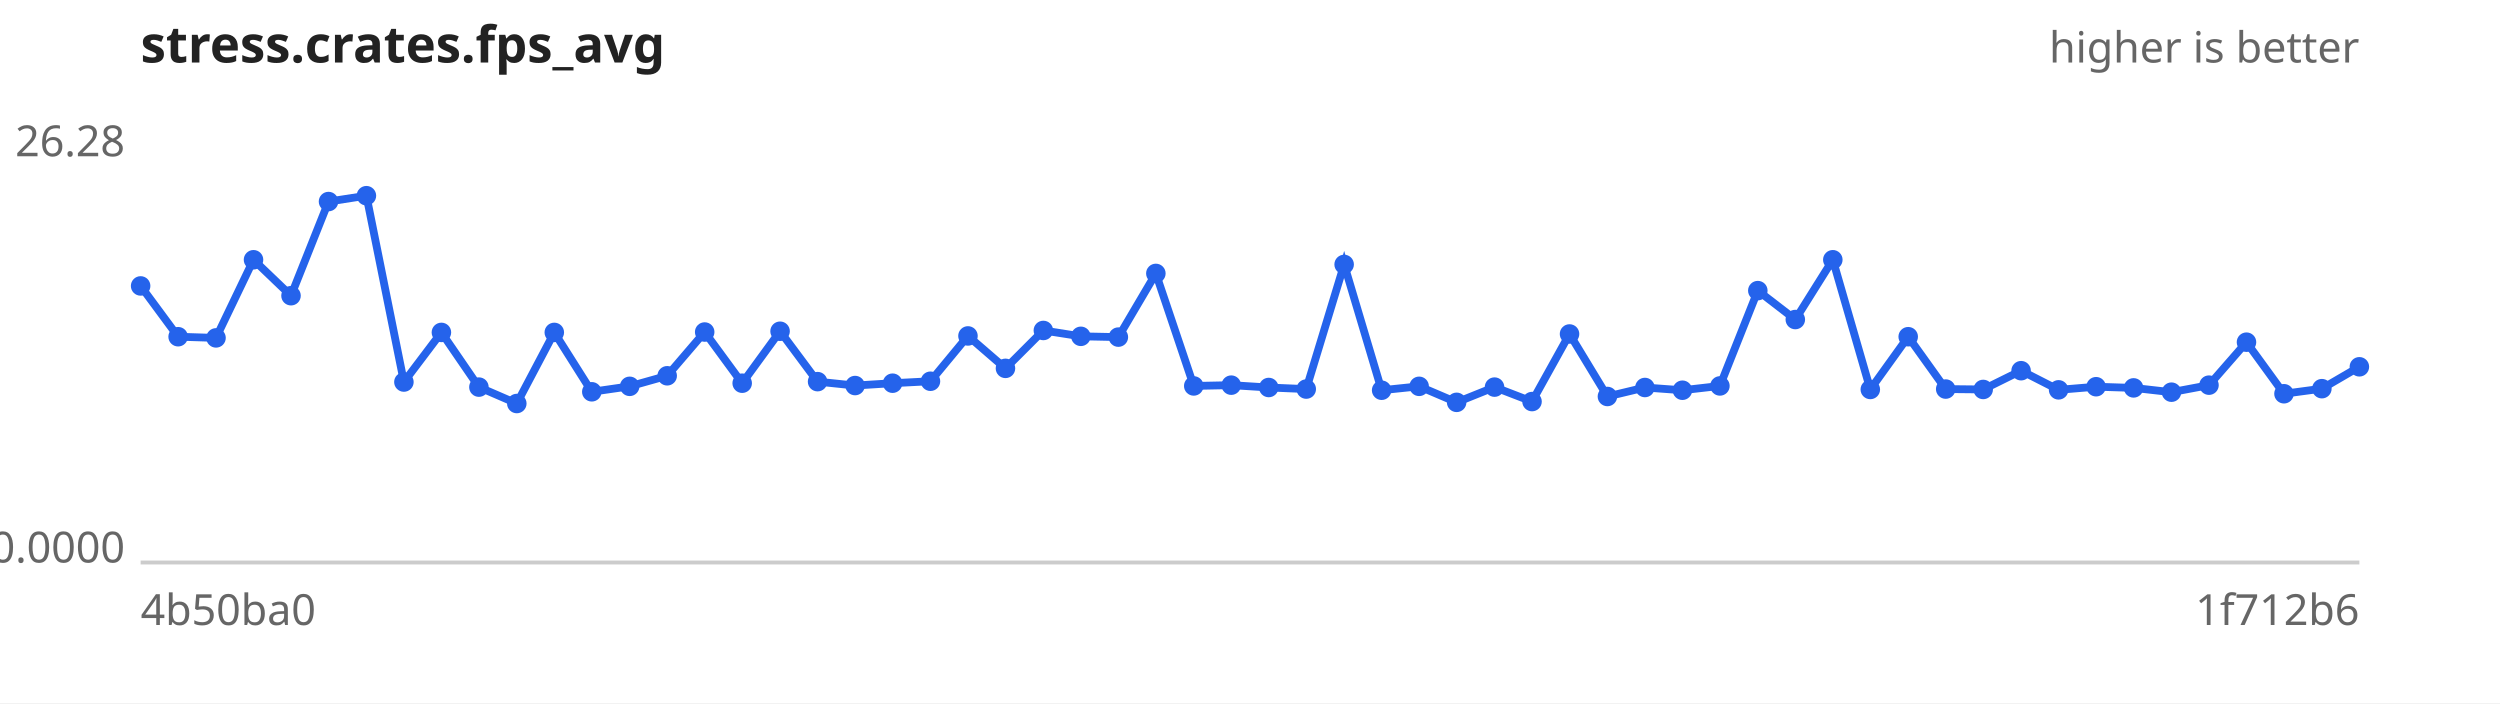
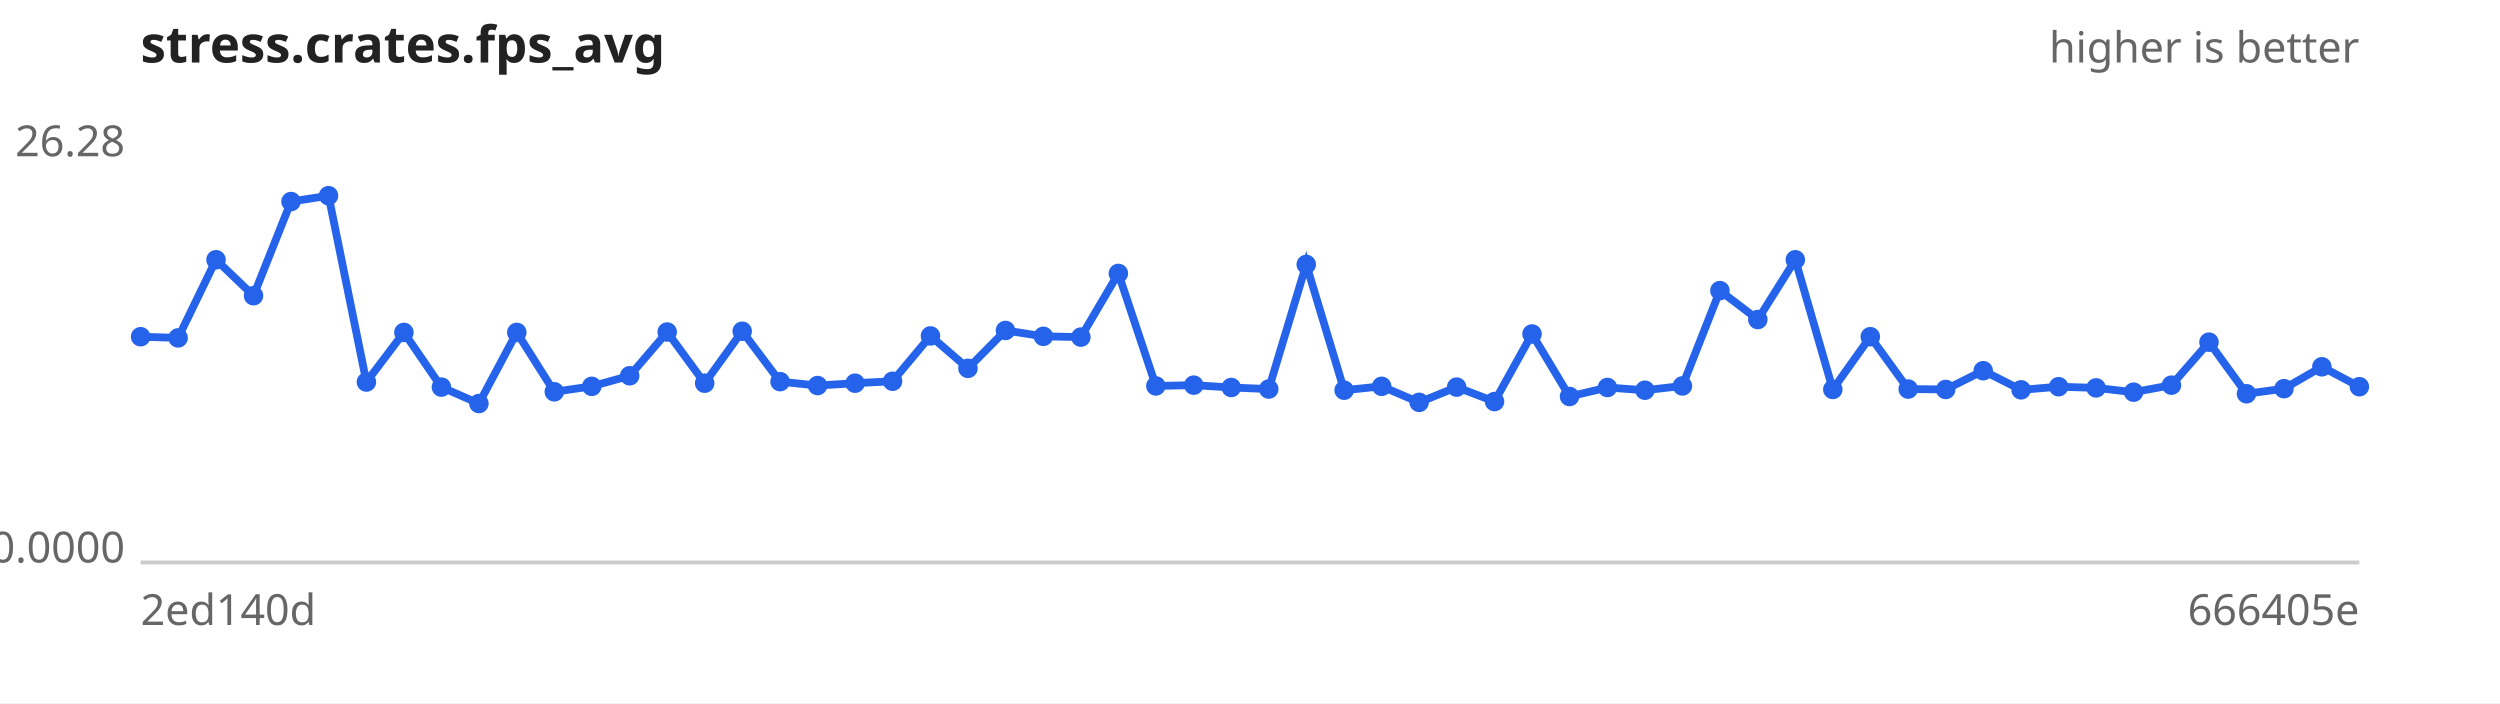
<svg xmlns="http://www.w3.org/2000/svg" width="640" height="180" viewBox="0 0 640 180" font-family="sans-serif" font-size="11">
  <rect width="640" height="180" fill="#ffffff" />
  <text x="36" y="16" font-size="13" font-weight="bold" fill="#222">stress.crates.fps_avg</text>
  <text x="604" y="16" text-anchor="end" fill="#666">higher is better</text>
  <line x1="36" y1="144" x2="604" y2="144" stroke="#ccc" />
  <text x="32" y="40.0" text-anchor="end" fill="#666">26.28</text>
  <text x="32" y="144.0" text-anchor="end" fill="#666">0.0000</text>
-   <text x="36" y="160" fill="#666">4b50ba0</text>
-   <text x="604" y="160" text-anchor="end" fill="#666">1f712b6</text>
-   <path d="M36.0,73.2 L45.6,86.2 L55.3,86.5 L64.9,66.5 L74.5,75.7 L84.1,51.6 L93.8,50.1 L103.4,97.8 L113.0,85.1 L122.6,99.1 L132.3,103.3 L141.9,85.1 L151.5,100.3 L161.2,98.9 L170.8,96.2 L180.4,85.0 L190.0,98.1 L199.7,84.8 L209.3,97.7 L218.9,98.7 L228.5,98.1 L238.2,97.6 L247.8,86.0 L257.4,94.3 L267.1,84.6 L276.7,86.1 L286.3,86.3 L295.9,70.0 L305.6,98.8 L315.2,98.6 L324.8,99.2 L334.4,99.6 L344.1,67.7 L353.7,99.9 L363.3,98.9 L372.9,103.0 L382.6,99.1 L392.2,102.8 L401.8,85.5 L411.5,101.5 L421.1,99.2 L430.7,99.9 L440.3,98.8 L450.0,74.4 L459.6,81.8 L469.2,66.5 L478.8,99.7 L488.5,86.2 L498.1,99.6 L507.7,99.7 L517.4,94.9 L527.0,99.8 L536.6,99.0 L546.2,99.3 L555.9,100.4 L565.5,98.6 L575.1,87.6 L584.7,100.8 L594.4,99.5 L604.0,93.9" fill="none" stroke="#2563eb" stroke-width="2" />
+   <text x="36" y="160" fill="#666">2ed140d</text>
+   <text x="604" y="160" text-anchor="end" fill="#666">666405e</text>
+   <path d="M36.0,86.2 L45.6,86.5 L55.3,66.5 L64.9,75.7 L74.5,51.6 L84.1,50.1 L93.8,97.8 L103.4,85.1 L113.0,99.1 L122.6,103.3 L132.3,85.1 L141.9,100.3 L151.5,98.9 L161.2,96.2 L170.8,85.0 L180.4,98.1 L190.0,84.8 L199.7,97.7 L209.3,98.7 L218.9,98.1 L228.5,97.6 L238.2,86.0 L247.8,94.3 L257.4,84.6 L267.1,86.1 L276.7,86.3 L286.3,70.0 L295.9,98.8 L305.6,98.6 L315.2,99.2 L324.8,99.6 L334.4,67.7 L344.1,99.9 L353.7,98.9 L363.3,103.0 L372.9,99.1 L382.6,102.8 L392.2,85.5 L401.8,101.5 L411.5,99.2 L421.1,99.9 L430.7,98.8 L440.3,74.4 L450.0,81.8 L459.6,66.5 L469.2,99.7 L478.8,86.2 L488.5,99.6 L498.1,99.7 L507.7,94.9 L517.4,99.8 L527.0,99.0 L536.6,99.3 L546.2,100.4 L555.9,98.6 L565.5,87.6 L575.1,100.8 L584.7,99.5 L594.4,93.9 L604.0,99.0" fill="none" stroke="#2563eb" stroke-width="2" />
  <g fill="#2563eb">
-     <circle cx="36.0" cy="73.2" r="2.5" />
-     <circle cx="45.6" cy="86.2" r="2.5" />
-     <circle cx="55.3" cy="86.5" r="2.5" />
-     <circle cx="64.9" cy="66.5" r="2.5" />
-     <circle cx="74.5" cy="75.7" r="2.5" />
-     <circle cx="84.1" cy="51.6" r="2.5" />
-     <circle cx="93.8" cy="50.1" r="2.5" />
-     <circle cx="103.4" cy="97.8" r="2.5" />
-     <circle cx="113.0" cy="85.1" r="2.5" />
-     <circle cx="122.6" cy="99.1" r="2.5" />
-     <circle cx="132.3" cy="103.3" r="2.5" />
-     <circle cx="141.9" cy="85.1" r="2.5" />
-     <circle cx="151.5" cy="100.3" r="2.5" />
-     <circle cx="161.2" cy="98.9" r="2.5" />
-     <circle cx="170.8" cy="96.2" r="2.5" />
-     <circle cx="180.4" cy="85.0" r="2.5" />
-     <circle cx="190.0" cy="98.1" r="2.5" />
-     <circle cx="199.7" cy="84.8" r="2.5" />
-     <circle cx="209.3" cy="97.7" r="2.5" />
-     <circle cx="218.9" cy="98.7" r="2.5" />
-     <circle cx="228.5" cy="98.1" r="2.5" />
-     <circle cx="238.2" cy="97.6" r="2.5" />
-     <circle cx="247.8" cy="86.0" r="2.5" />
-     <circle cx="257.4" cy="94.3" r="2.5" />
-     <circle cx="267.1" cy="84.6" r="2.5" />
-     <circle cx="276.7" cy="86.1" r="2.5" />
-     <circle cx="286.3" cy="86.3" r="2.5" />
-     <circle cx="295.9" cy="70.0" r="2.5" />
-     <circle cx="305.6" cy="98.8" r="2.5" />
-     <circle cx="315.2" cy="98.6" r="2.5" />
-     <circle cx="324.8" cy="99.2" r="2.5" />
-     <circle cx="334.4" cy="99.6" r="2.5" />
-     <circle cx="344.1" cy="67.7" r="2.5" />
-     <circle cx="353.7" cy="99.9" r="2.5" />
-     <circle cx="363.3" cy="98.9" r="2.5" />
-     <circle cx="372.9" cy="103.0" r="2.5" />
-     <circle cx="382.6" cy="99.1" r="2.5" />
-     <circle cx="392.2" cy="102.8" r="2.5" />
-     <circle cx="401.8" cy="85.5" r="2.5" />
-     <circle cx="411.5" cy="101.5" r="2.5" />
-     <circle cx="421.1" cy="99.2" r="2.5" />
-     <circle cx="430.7" cy="99.9" r="2.5" />
-     <circle cx="440.3" cy="98.8" r="2.5" />
-     <circle cx="450.0" cy="74.4" r="2.5" />
-     <circle cx="459.6" cy="81.8" r="2.5" />
-     <circle cx="469.2" cy="66.5" r="2.5" />
-     <circle cx="478.8" cy="99.7" r="2.5" />
-     <circle cx="488.5" cy="86.2" r="2.5" />
-     <circle cx="498.1" cy="99.6" r="2.5" />
-     <circle cx="507.7" cy="99.7" r="2.5" />
-     <circle cx="517.4" cy="94.9" r="2.5" />
-     <circle cx="527.0" cy="99.8" r="2.5" />
-     <circle cx="536.6" cy="99.0" r="2.5" />
-     <circle cx="546.2" cy="99.3" r="2.5" />
-     <circle cx="555.9" cy="100.4" r="2.5" />
-     <circle cx="565.5" cy="98.6" r="2.5" />
-     <circle cx="575.1" cy="87.6" r="2.5" />
-     <circle cx="584.7" cy="100.8" r="2.5" />
-     <circle cx="594.4" cy="99.5" r="2.5" />
-     <circle cx="604.0" cy="93.9" r="2.5" />
+     <circle cx="36.0" cy="86.2" r="2.5" />
+     <circle cx="45.6" cy="86.5" r="2.5" />
+     <circle cx="55.3" cy="66.5" r="2.5" />
+     <circle cx="64.9" cy="75.7" r="2.5" />
+     <circle cx="74.5" cy="51.6" r="2.5" />
+     <circle cx="84.1" cy="50.1" r="2.5" />
+     <circle cx="93.8" cy="97.8" r="2.5" />
+     <circle cx="103.4" cy="85.1" r="2.5" />
+     <circle cx="113.0" cy="99.1" r="2.5" />
+     <circle cx="122.6" cy="103.3" r="2.5" />
+     <circle cx="132.3" cy="85.1" r="2.5" />
+     <circle cx="141.9" cy="100.3" r="2.5" />
+     <circle cx="151.5" cy="98.9" r="2.5" />
+     <circle cx="161.2" cy="96.2" r="2.5" />
+     <circle cx="170.8" cy="85.0" r="2.5" />
+     <circle cx="180.4" cy="98.1" r="2.5" />
+     <circle cx="190.0" cy="84.8" r="2.5" />
+     <circle cx="199.7" cy="97.7" r="2.5" />
+     <circle cx="209.3" cy="98.7" r="2.5" />
+     <circle cx="218.9" cy="98.1" r="2.5" />
+     <circle cx="228.5" cy="97.6" r="2.5" />
+     <circle cx="238.2" cy="86.0" r="2.5" />
+     <circle cx="247.8" cy="94.3" r="2.5" />
+     <circle cx="257.4" cy="84.6" r="2.5" />
+     <circle cx="267.1" cy="86.1" r="2.5" />
+     <circle cx="276.7" cy="86.3" r="2.5" />
+     <circle cx="286.3" cy="70.0" r="2.5" />
+     <circle cx="295.9" cy="98.8" r="2.5" />
+     <circle cx="305.6" cy="98.6" r="2.5" />
+     <circle cx="315.2" cy="99.2" r="2.5" />
+     <circle cx="324.8" cy="99.6" r="2.5" />
+     <circle cx="334.4" cy="67.7" r="2.5" />
+     <circle cx="344.1" cy="99.9" r="2.5" />
+     <circle cx="353.7" cy="98.9" r="2.5" />
+     <circle cx="363.3" cy="103.0" r="2.5" />
+     <circle cx="372.9" cy="99.1" r="2.5" />
+     <circle cx="382.6" cy="102.8" r="2.5" />
+     <circle cx="392.2" cy="85.5" r="2.5" />
+     <circle cx="401.8" cy="101.5" r="2.5" />
+     <circle cx="411.5" cy="99.2" r="2.5" />
+     <circle cx="421.1" cy="99.9" r="2.5" />
+     <circle cx="430.7" cy="98.8" r="2.5" />
+     <circle cx="440.3" cy="74.4" r="2.5" />
+     <circle cx="450.0" cy="81.8" r="2.5" />
+     <circle cx="459.6" cy="66.5" r="2.5" />
+     <circle cx="469.2" cy="99.7" r="2.5" />
+     <circle cx="478.8" cy="86.2" r="2.5" />
+     <circle cx="488.5" cy="99.6" r="2.5" />
+     <circle cx="498.1" cy="99.7" r="2.5" />
+     <circle cx="507.7" cy="94.9" r="2.5" />
+     <circle cx="517.4" cy="99.8" r="2.5" />
+     <circle cx="527.0" cy="99.0" r="2.5" />
+     <circle cx="536.6" cy="99.3" r="2.5" />
+     <circle cx="546.2" cy="100.4" r="2.5" />
+     <circle cx="555.9" cy="98.6" r="2.5" />
+     <circle cx="565.5" cy="87.6" r="2.5" />
+     <circle cx="575.1" cy="100.8" r="2.5" />
+     <circle cx="584.7" cy="99.5" r="2.5" />
+     <circle cx="594.4" cy="93.9" r="2.5" />
+     <circle cx="604.0" cy="99.0" r="2.5" />
  </g>
</svg>
